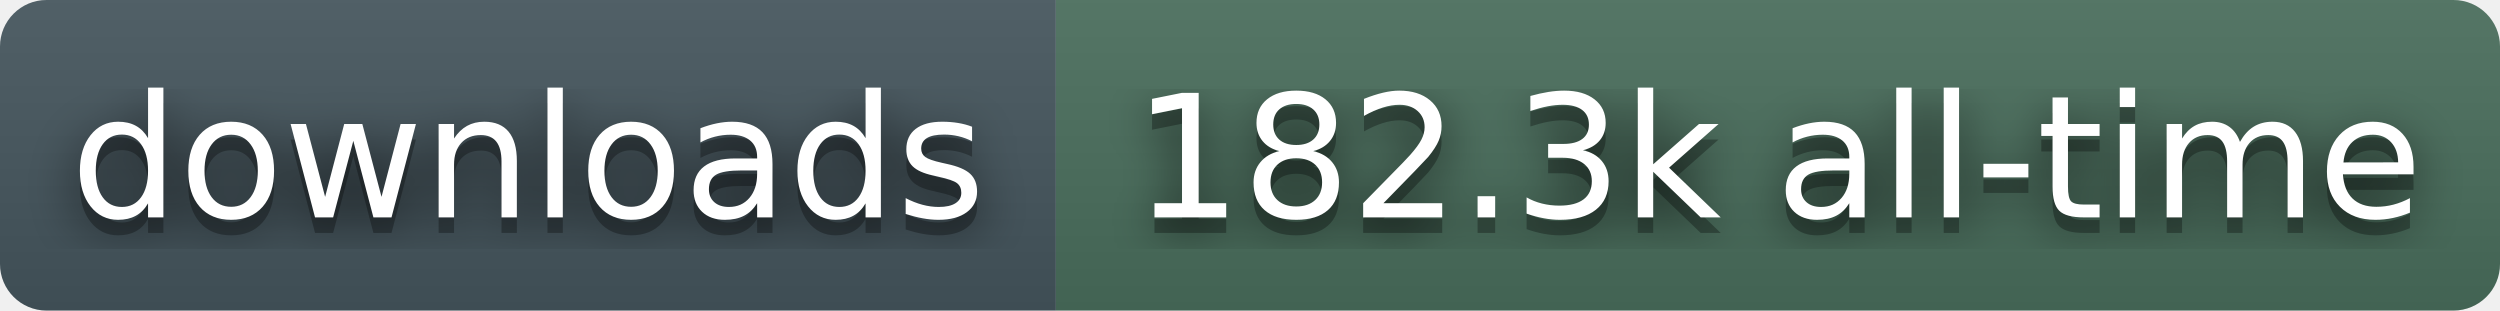
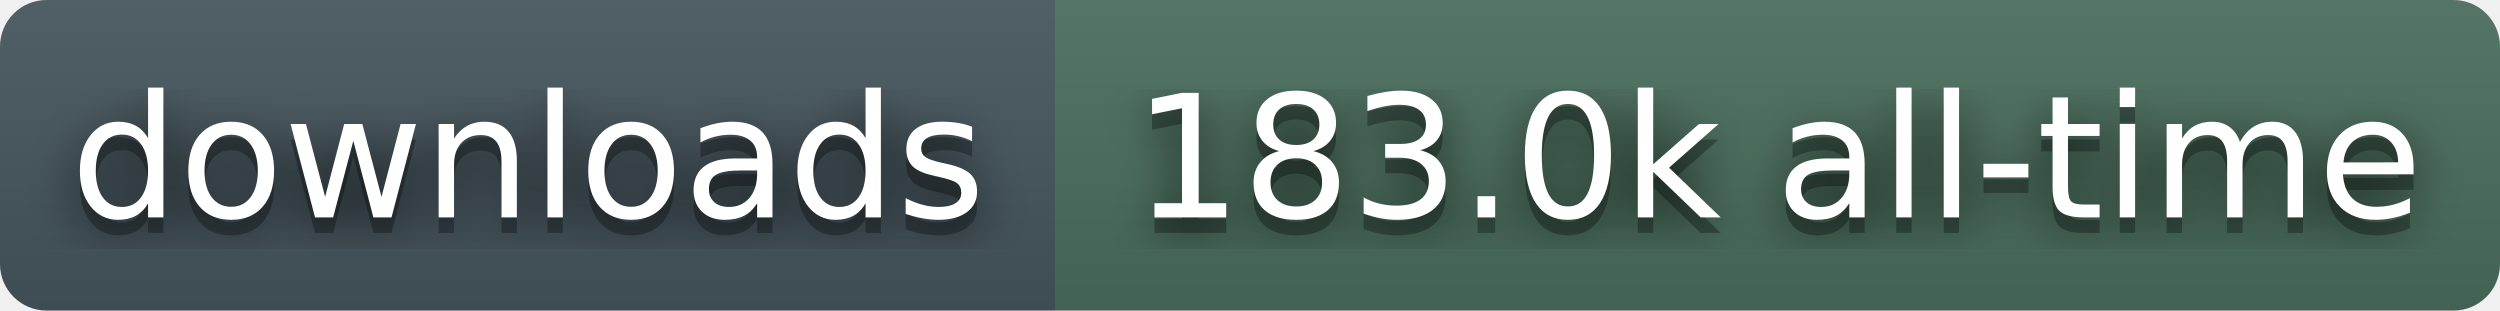
- <svg xmlns="http://www.w3.org/2000/svg" width="161" height="20" role="img" aria-label="downloads: 182.3k all-time">
+ <svg xmlns="http://www.w3.org/2000/svg" width="161" height="20" role="img" aria-label="downloads: 183.0k all-time">
  <filter id="blur">
    <feGaussianBlur stdDeviation="16" />
  </filter>
  <linearGradient id="s" x2="0" y2="100%">
    <stop offset="0" stop-color="#bbb" stop-opacity=".1" />
    <stop offset="1" stop-opacity=".1" />
  </linearGradient>
  <clipPath id="r">
    <rect width="161" height="20" rx="3" fill="#fff" />
  </clipPath>
  <g clip-path="url(#r)">
    <rect width="68" height="20" fill="#45565E" />
    <rect x="68" width="93" height="20" fill="#4A6E5C" />
    <rect width="161" height="20" fill="url(#s)" />
  </g>
  <g fill="#fff" text-anchor="middle" font-family="Verdana,Geneva,DejaVu Sans,sans-serif" text-rendering="geometricPrecision" font-size="110">
    <g transform="scale(.1)">
      <g aria-hidden="true" fill="#010101">
        <text x="340" y="150" fill-opacity=".8" filter="url(#blur)">downloads</text>
        <text x="340" y="150" fill-opacity=".3">downloads</text>
      </g>
      <text x="340" y="140">downloads</text>
    </g>
    <g transform="scale(.1)">
      <g aria-hidden="true" fill="#010101">
-         <text x="1145" y="150" fill-opacity=".8" filter="url(#blur)">182.3k all-time</text>
-         <text x="1145" y="150" fill-opacity=".3">182.3k all-time</text>
+         <text x="1145" y="150" fill-opacity=".8" filter="url(#blur)">183.0k all-time</text>
+         <text x="1145" y="150" fill-opacity=".3">183.0k all-time</text>
      </g>
-       <text x="1145" y="140">182.3k all-time</text>
+       <text x="1145" y="140">183.0k all-time</text>
    </g>
  </g>
</svg>
